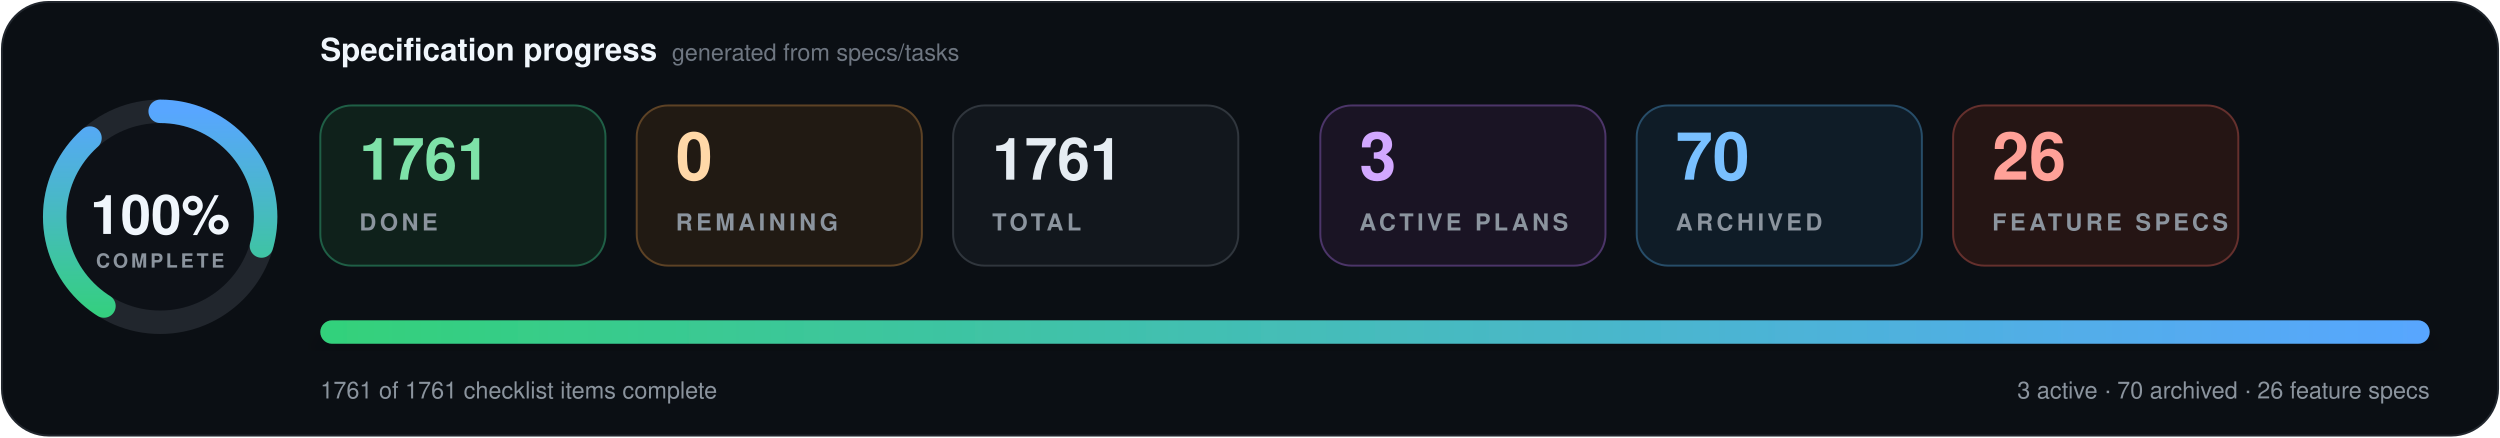
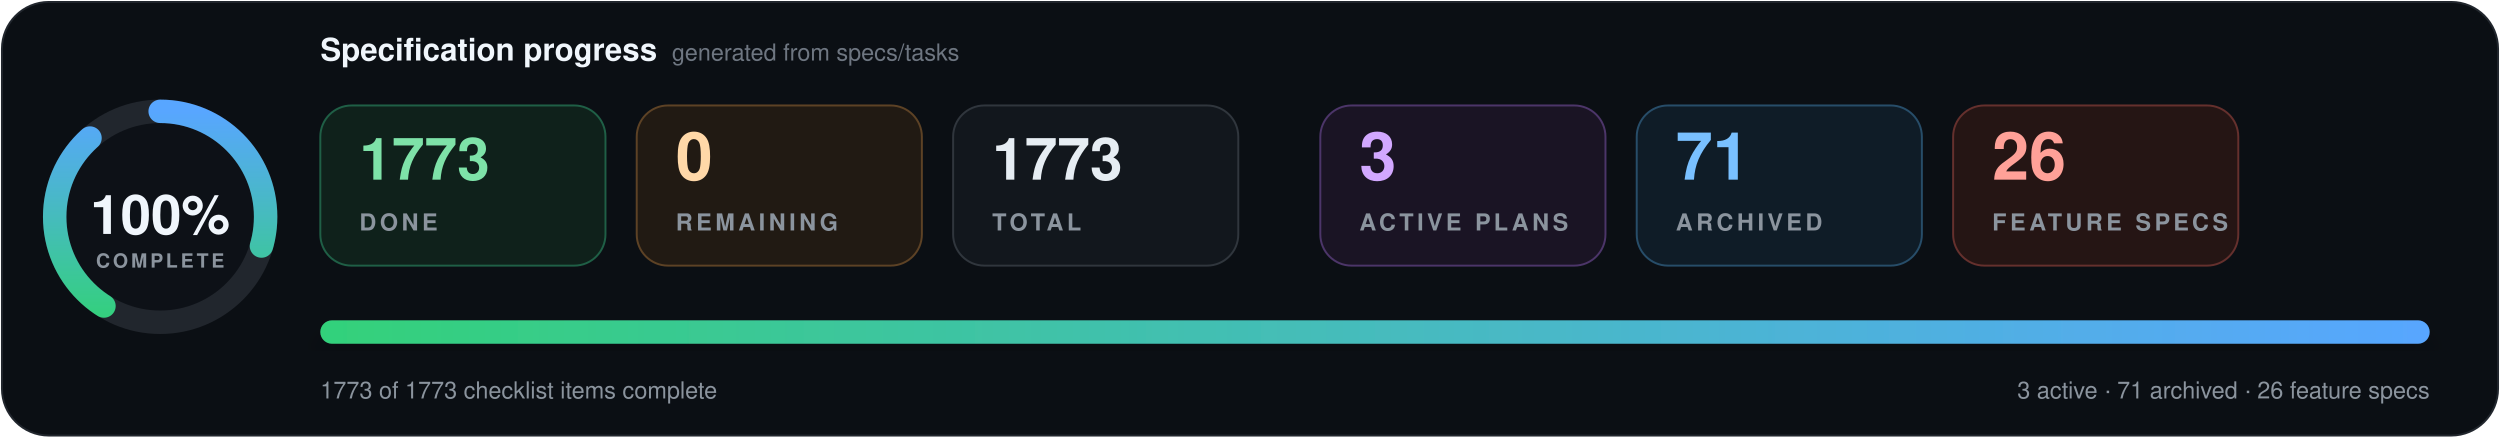
- <svg xmlns="http://www.w3.org/2000/svg" data-cache-version="1787335185" width="1280" height="224" viewBox="0 0 1280 224" role="img" aria-labelledby="title description" font-family="system-ui, -apple-system, BlinkMacSystemFont, 'Segoe UI', Helvetica, Arial, sans-serif" font-variant-numeric="tabular-nums">
+ <svg xmlns="http://www.w3.org/2000/svg" data-cache-version="1787435114" width="1280" height="224" viewBox="0 0 1280 224" role="img" aria-labelledby="title description" font-family="system-ui, -apple-system, BlinkMacSystemFont, 'Segoe UI', Helvetica, Arial, sans-serif" font-variant-numeric="tabular-nums">
  <defs>
    <linearGradient id="progress" x1="0" x2="1">
      <stop offset="0" stop-color="#33d17a" />
      <stop offset="1" stop-color="#58a6ff" />
    </linearGradient>
    <filter id="shadow" x="-10%" y="-20%" width="120%" height="150%">
      <feDropShadow dx="0" dy="7" stdDeviation="9" flood-color="#000" flood-opacity=".28" />
    </filter>
  </defs>
  <rect x="1" y="1" width="1278" height="222" rx="24" fill="#0b0f14" stroke="#21262d" />
  <g transform="translate(82 111)">
    <circle r="54" fill="#0d1117" stroke="#21262d" stroke-width="12" />
    <circle r="54" fill="none" stroke="url(#progress)" stroke-width="12" stroke-linecap="round" pathLength="100" stroke-dasharray="100 100" transform="rotate(-90)" />
    <text y="-1" text-anchor="middle" dominant-baseline="middle" fill="#f0f6fc" font-size="28" font-weight="800">100%</text>
    <text y="26" text-anchor="middle" fill="#8b949e" font-size="10" font-weight="700" letter-spacing="1.5">COMPLETE</text>
  </g>
  <text x="164" y="31" fill="#f0f6fc" font-size="16" font-weight="750">Specification progress</text>
  <text x="344" y="31" fill="#6e7681" font-size="12">generated from specs/tasks</text>
  <g transform="translate(164 54)">
    <rect width="146" height="82" rx="16" fill="#0f211b" stroke="#1f5f46" />
-     <text x="20" y="38" fill="#7ee2a8" font-size="30" font-weight="750">1761</text>
+     <text x="20" y="38" fill="#7ee2a8" font-size="30" font-weight="750">1773</text>
    <text x="20" y="64" fill="#8b949e" font-size="12" font-weight="700" letter-spacing="1.8">DONE</text>
  </g>
  <g transform="translate(326 54)">
    <rect width="146" height="82" rx="16" fill="#211a13" stroke="#5d4225" />
    <text x="20" y="38" fill="#ffd8a8" font-size="34" font-weight="750">0</text>
    <text x="20" y="64" fill="#8b949e" font-size="12" font-weight="700" letter-spacing="1.8">REMAINING</text>
  </g>
  <g transform="translate(488 54)">
    <rect width="146" height="82" rx="16" fill="#12171d" stroke="#30363d" />
-     <text x="20" y="38" fill="#e6edf3" font-size="30" font-weight="750">1761</text>
+     <text x="20" y="38" fill="#e6edf3" font-size="30" font-weight="750">1773</text>
    <text x="20" y="64" fill="#8b949e" font-size="12" font-weight="700" letter-spacing="1.8">TOTAL</text>
  </g>
  <g transform="translate(676 54)">
    <rect width="146" height="82" rx="16" fill="#1a1424" stroke="#4c3569" />
    <text x="20" y="38" fill="#d2a8ff" font-size="34" font-weight="750">3</text>
    <text x="20" y="64" fill="#8b949e" font-size="12" font-weight="700" letter-spacing="1.8">ACTIVE PLANS</text>
  </g>
  <g transform="translate(838 54)">
    <rect width="146" height="82" rx="16" fill="#0f1c27" stroke="#274d69" />
-     <text x="20" y="38" fill="#79c0ff" font-size="34" font-weight="750">70</text>
+     <text x="20" y="38" fill="#79c0ff" font-size="34" font-weight="750">71</text>
    <text x="20" y="64" fill="#8b949e" font-size="12" font-weight="700" letter-spacing="1.8">ARCHIVED</text>
  </g>
  <g transform="translate(1000 54)">
    <rect width="146" height="82" rx="16" fill="#251514" stroke="#65302d" />
    <text x="20" y="38" fill="#ffa198" font-size="34" font-weight="750">26</text>
    <text x="20" y="64" fill="#8b949e" font-size="12" font-weight="700" letter-spacing="1.8">FEATURE SPECS</text>
  </g>
  <g filter="url(#shadow)">
    <rect x="164" y="164" width="1080" height="12" rx="6" fill="#1b2128" />
    <rect x="164" y="164" width="1080" height="12" rx="6" fill="url(#progress)" />
  </g>
-   <text x="164" y="204" fill="#8b949e" font-size="12">1761 of 1761 checklist items complete</text>
-   <text x="1244" y="204" text-anchor="end" fill="#8b949e" font-size="12">3 active · 70 archived · 26 feature specs</text>
+   <text x="164" y="204" fill="#8b949e" font-size="12">1773 of 1773 checklist items complete</text>
+   <text x="1244" y="204" text-anchor="end" fill="#8b949e" font-size="12">3 active · 71 archived · 26 feature specs</text>
</svg>
